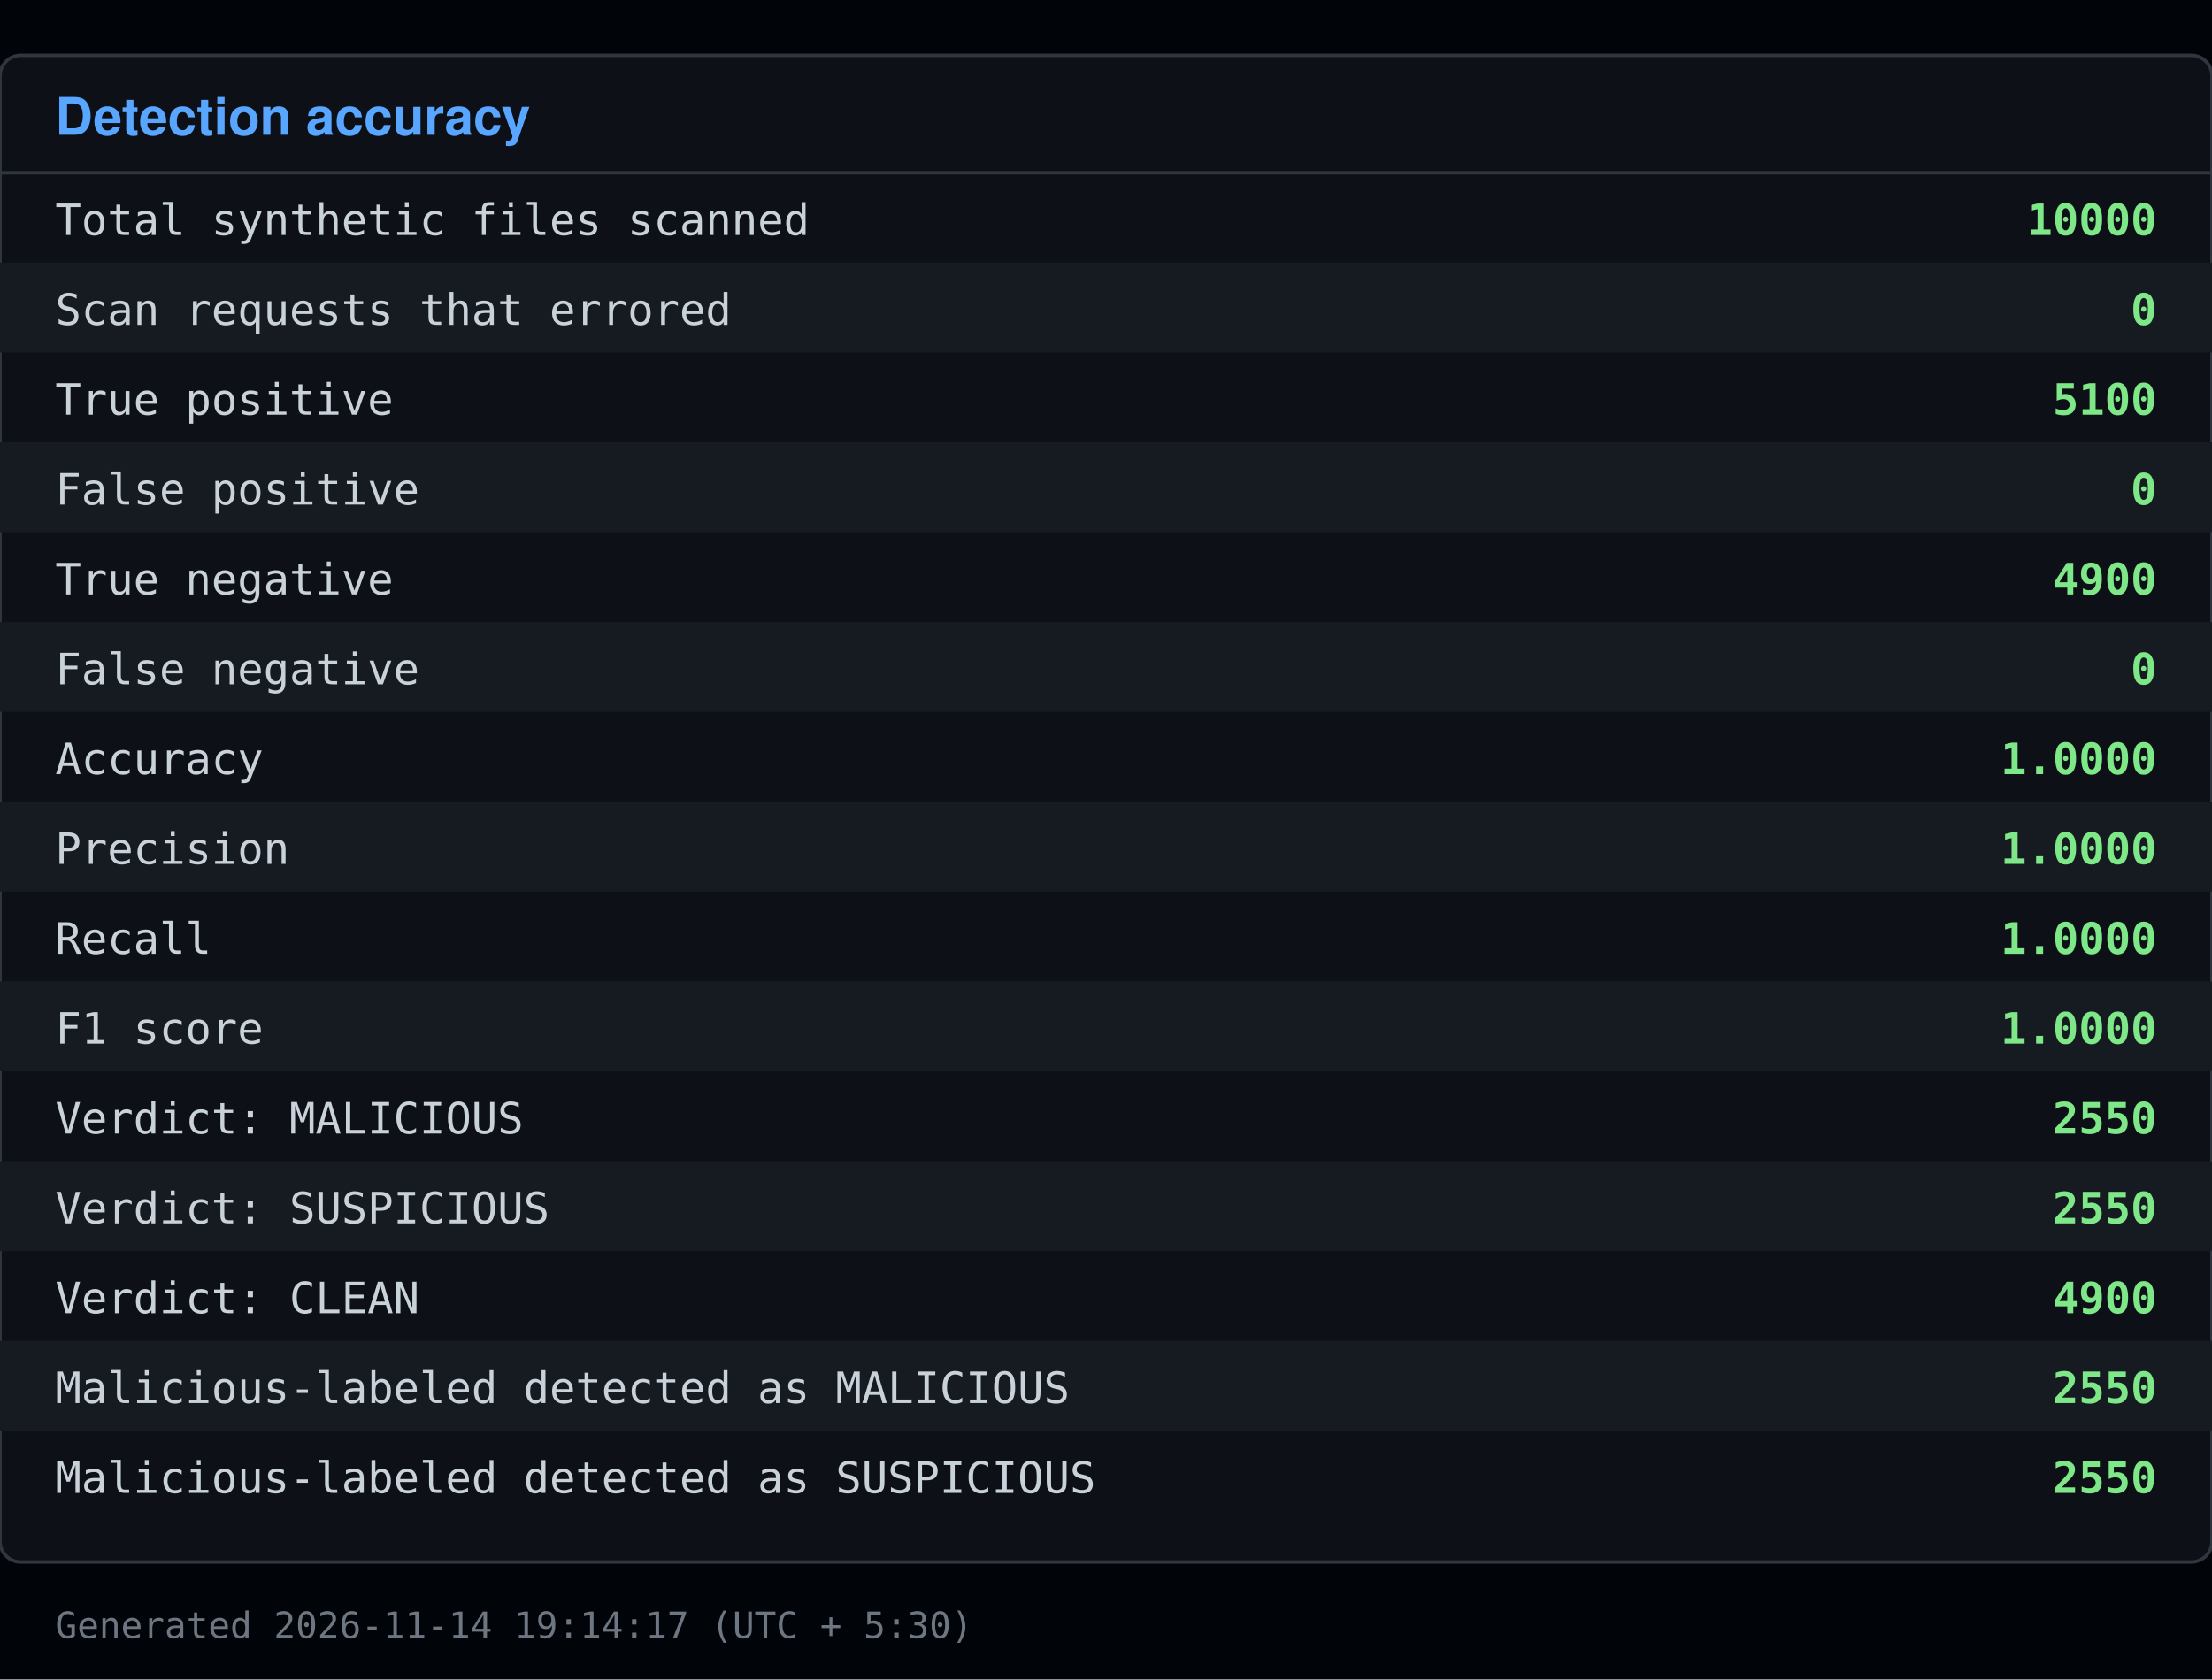
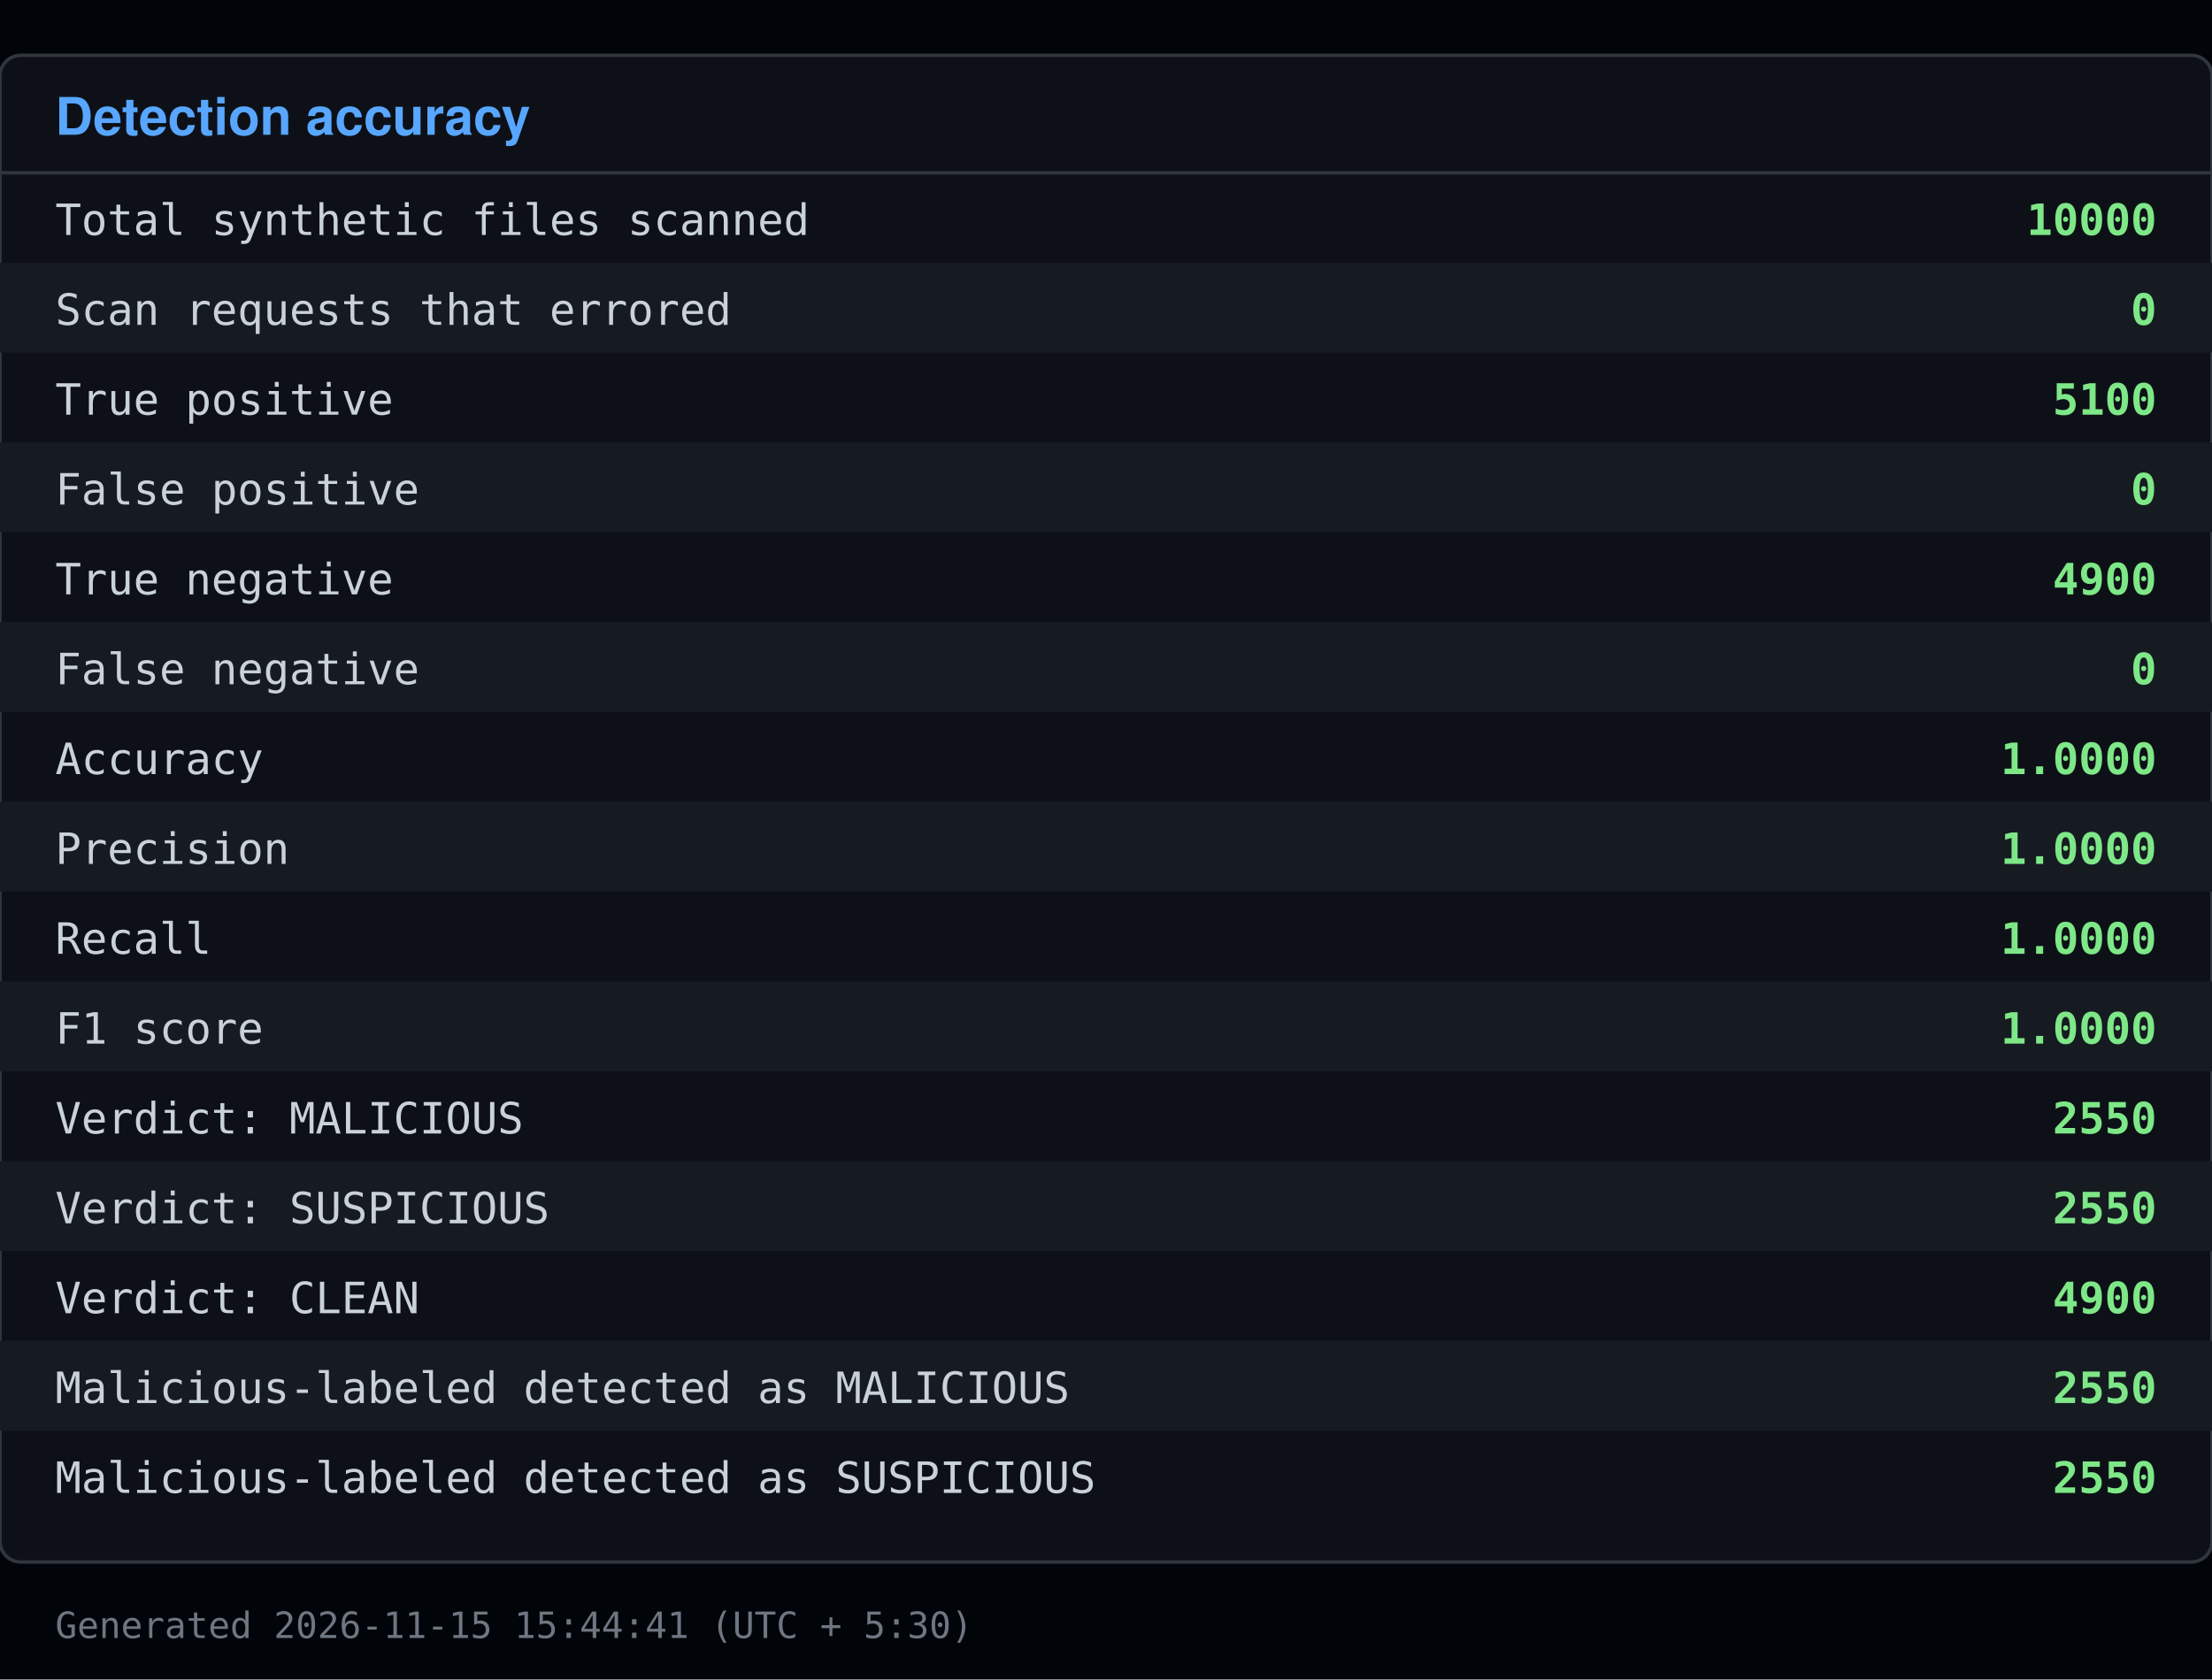
<svg xmlns="http://www.w3.org/2000/svg" viewBox="0 0 640 486" width="640" height="486">
  <rect x="0" y="0" width="640" height="486" fill="#010409" />
  <rect x="0" y="16" width="640" height="436" fill="#0d1117" stroke="#30363d" rx="6" />
  <text x="16" y="39" font-family="Segoe UI, Helvetica, Arial, sans-serif" font-size="15" font-weight="600" fill="#58a6ff">Detection accuracy</text>
  <line x1="0" y1="50" x2="640" y2="50" stroke="#30363d" />
  <text x="16" y="68" font-family="Consolas, Menlo, monospace" font-size="12.5" fill="#c9d1d9">Total synthetic files scanned</text>
  <text x="624" y="68" font-family="Consolas, Menlo, monospace" font-size="12.5" fill="#7ee787" text-anchor="end" font-weight="600">10000</text>
  <rect x="0" y="76" width="640" height="26" fill="#161b22" />
  <text x="16" y="94" font-family="Consolas, Menlo, monospace" font-size="12.5" fill="#c9d1d9">Scan requests that errored</text>
  <text x="624" y="94" font-family="Consolas, Menlo, monospace" font-size="12.5" fill="#7ee787" text-anchor="end" font-weight="600">0</text>
  <text x="16" y="120" font-family="Consolas, Menlo, monospace" font-size="12.5" fill="#c9d1d9">True positive</text>
  <text x="624" y="120" font-family="Consolas, Menlo, monospace" font-size="12.5" fill="#7ee787" text-anchor="end" font-weight="600">5100</text>
  <rect x="0" y="128" width="640" height="26" fill="#161b22" />
  <text x="16" y="146" font-family="Consolas, Menlo, monospace" font-size="12.5" fill="#c9d1d9">False positive</text>
  <text x="624" y="146" font-family="Consolas, Menlo, monospace" font-size="12.5" fill="#7ee787" text-anchor="end" font-weight="600">0</text>
  <text x="16" y="172" font-family="Consolas, Menlo, monospace" font-size="12.5" fill="#c9d1d9">True negative</text>
  <text x="624" y="172" font-family="Consolas, Menlo, monospace" font-size="12.5" fill="#7ee787" text-anchor="end" font-weight="600">4900</text>
  <rect x="0" y="180" width="640" height="26" fill="#161b22" />
  <text x="16" y="198" font-family="Consolas, Menlo, monospace" font-size="12.5" fill="#c9d1d9">False negative</text>
  <text x="624" y="198" font-family="Consolas, Menlo, monospace" font-size="12.5" fill="#7ee787" text-anchor="end" font-weight="600">0</text>
  <text x="16" y="224" font-family="Consolas, Menlo, monospace" font-size="12.5" fill="#c9d1d9">Accuracy</text>
  <text x="624" y="224" font-family="Consolas, Menlo, monospace" font-size="12.5" fill="#7ee787" text-anchor="end" font-weight="600">1.0000</text>
  <rect x="0" y="232" width="640" height="26" fill="#161b22" />
  <text x="16" y="250" font-family="Consolas, Menlo, monospace" font-size="12.5" fill="#c9d1d9">Precision</text>
  <text x="624" y="250" font-family="Consolas, Menlo, monospace" font-size="12.5" fill="#7ee787" text-anchor="end" font-weight="600">1.0000</text>
  <text x="16" y="276" font-family="Consolas, Menlo, monospace" font-size="12.5" fill="#c9d1d9">Recall</text>
  <text x="624" y="276" font-family="Consolas, Menlo, monospace" font-size="12.5" fill="#7ee787" text-anchor="end" font-weight="600">1.0000</text>
  <rect x="0" y="284" width="640" height="26" fill="#161b22" />
  <text x="16" y="302" font-family="Consolas, Menlo, monospace" font-size="12.5" fill="#c9d1d9">F1 score</text>
  <text x="624" y="302" font-family="Consolas, Menlo, monospace" font-size="12.5" fill="#7ee787" text-anchor="end" font-weight="600">1.0000</text>
  <text x="16" y="328" font-family="Consolas, Menlo, monospace" font-size="12.5" fill="#c9d1d9">Verdict: MALICIOUS</text>
  <text x="624" y="328" font-family="Consolas, Menlo, monospace" font-size="12.5" fill="#7ee787" text-anchor="end" font-weight="600">2550</text>
  <rect x="0" y="336" width="640" height="26" fill="#161b22" />
  <text x="16" y="354" font-family="Consolas, Menlo, monospace" font-size="12.5" fill="#c9d1d9">Verdict: SUSPICIOUS</text>
  <text x="624" y="354" font-family="Consolas, Menlo, monospace" font-size="12.5" fill="#7ee787" text-anchor="end" font-weight="600">2550</text>
  <text x="16" y="380" font-family="Consolas, Menlo, monospace" font-size="12.5" fill="#c9d1d9">Verdict: CLEAN</text>
  <text x="624" y="380" font-family="Consolas, Menlo, monospace" font-size="12.5" fill="#7ee787" text-anchor="end" font-weight="600">4900</text>
  <rect x="0" y="388" width="640" height="26" fill="#161b22" />
  <text x="16" y="406" font-family="Consolas, Menlo, monospace" font-size="12.5" fill="#c9d1d9">Malicious-labeled detected as MALICIOUS</text>
  <text x="624" y="406" font-family="Consolas, Menlo, monospace" font-size="12.5" fill="#7ee787" text-anchor="end" font-weight="600">2550</text>
  <text x="16" y="432" font-family="Consolas, Menlo, monospace" font-size="12.5" fill="#c9d1d9">Malicious-labeled detected as SUSPICIOUS</text>
  <text x="624" y="432" font-family="Consolas, Menlo, monospace" font-size="12.5" fill="#7ee787" text-anchor="end" font-weight="600">2550</text>
-   <text x="16" y="474" font-family="Consolas, Menlo, monospace" font-size="10.5" fill="#6e7681">Generated 2026-11-14 19:14:17 (UTC + 5:30)</text>
+   <text x="16" y="474" font-family="Consolas, Menlo, monospace" font-size="10.5" fill="#6e7681">Generated 2026-11-15 15:44:41 (UTC + 5:30)</text>
</svg>
